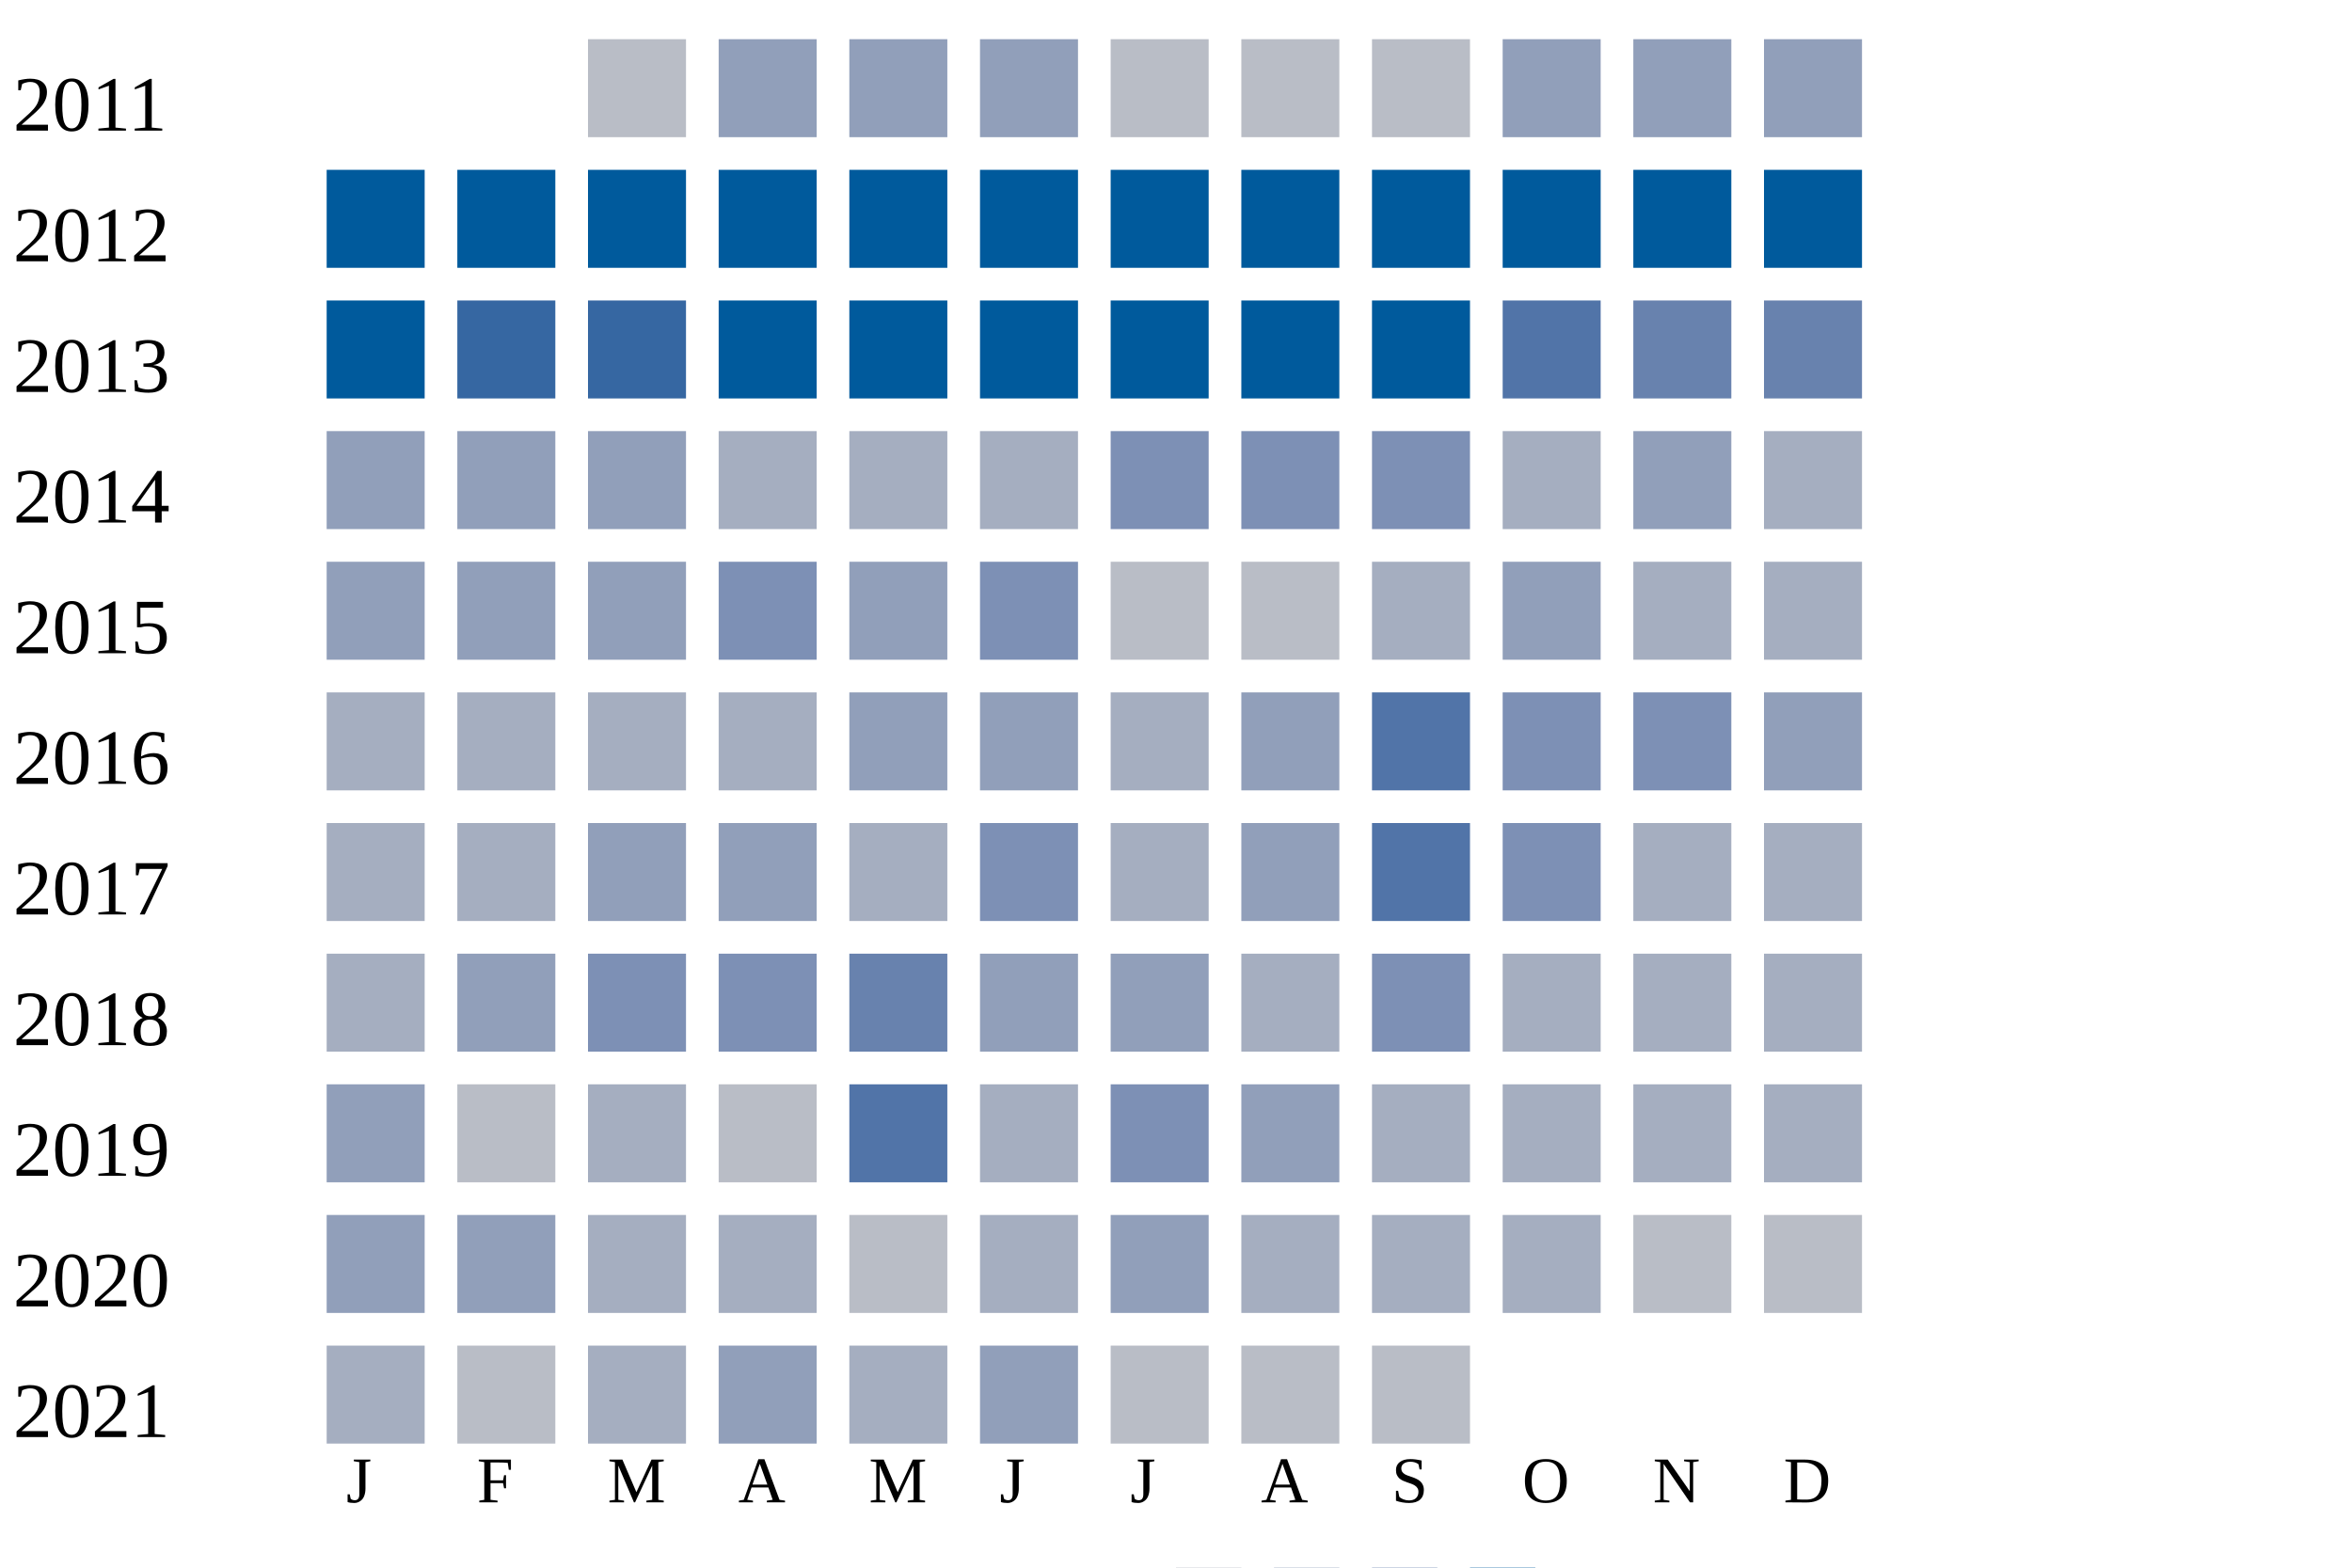
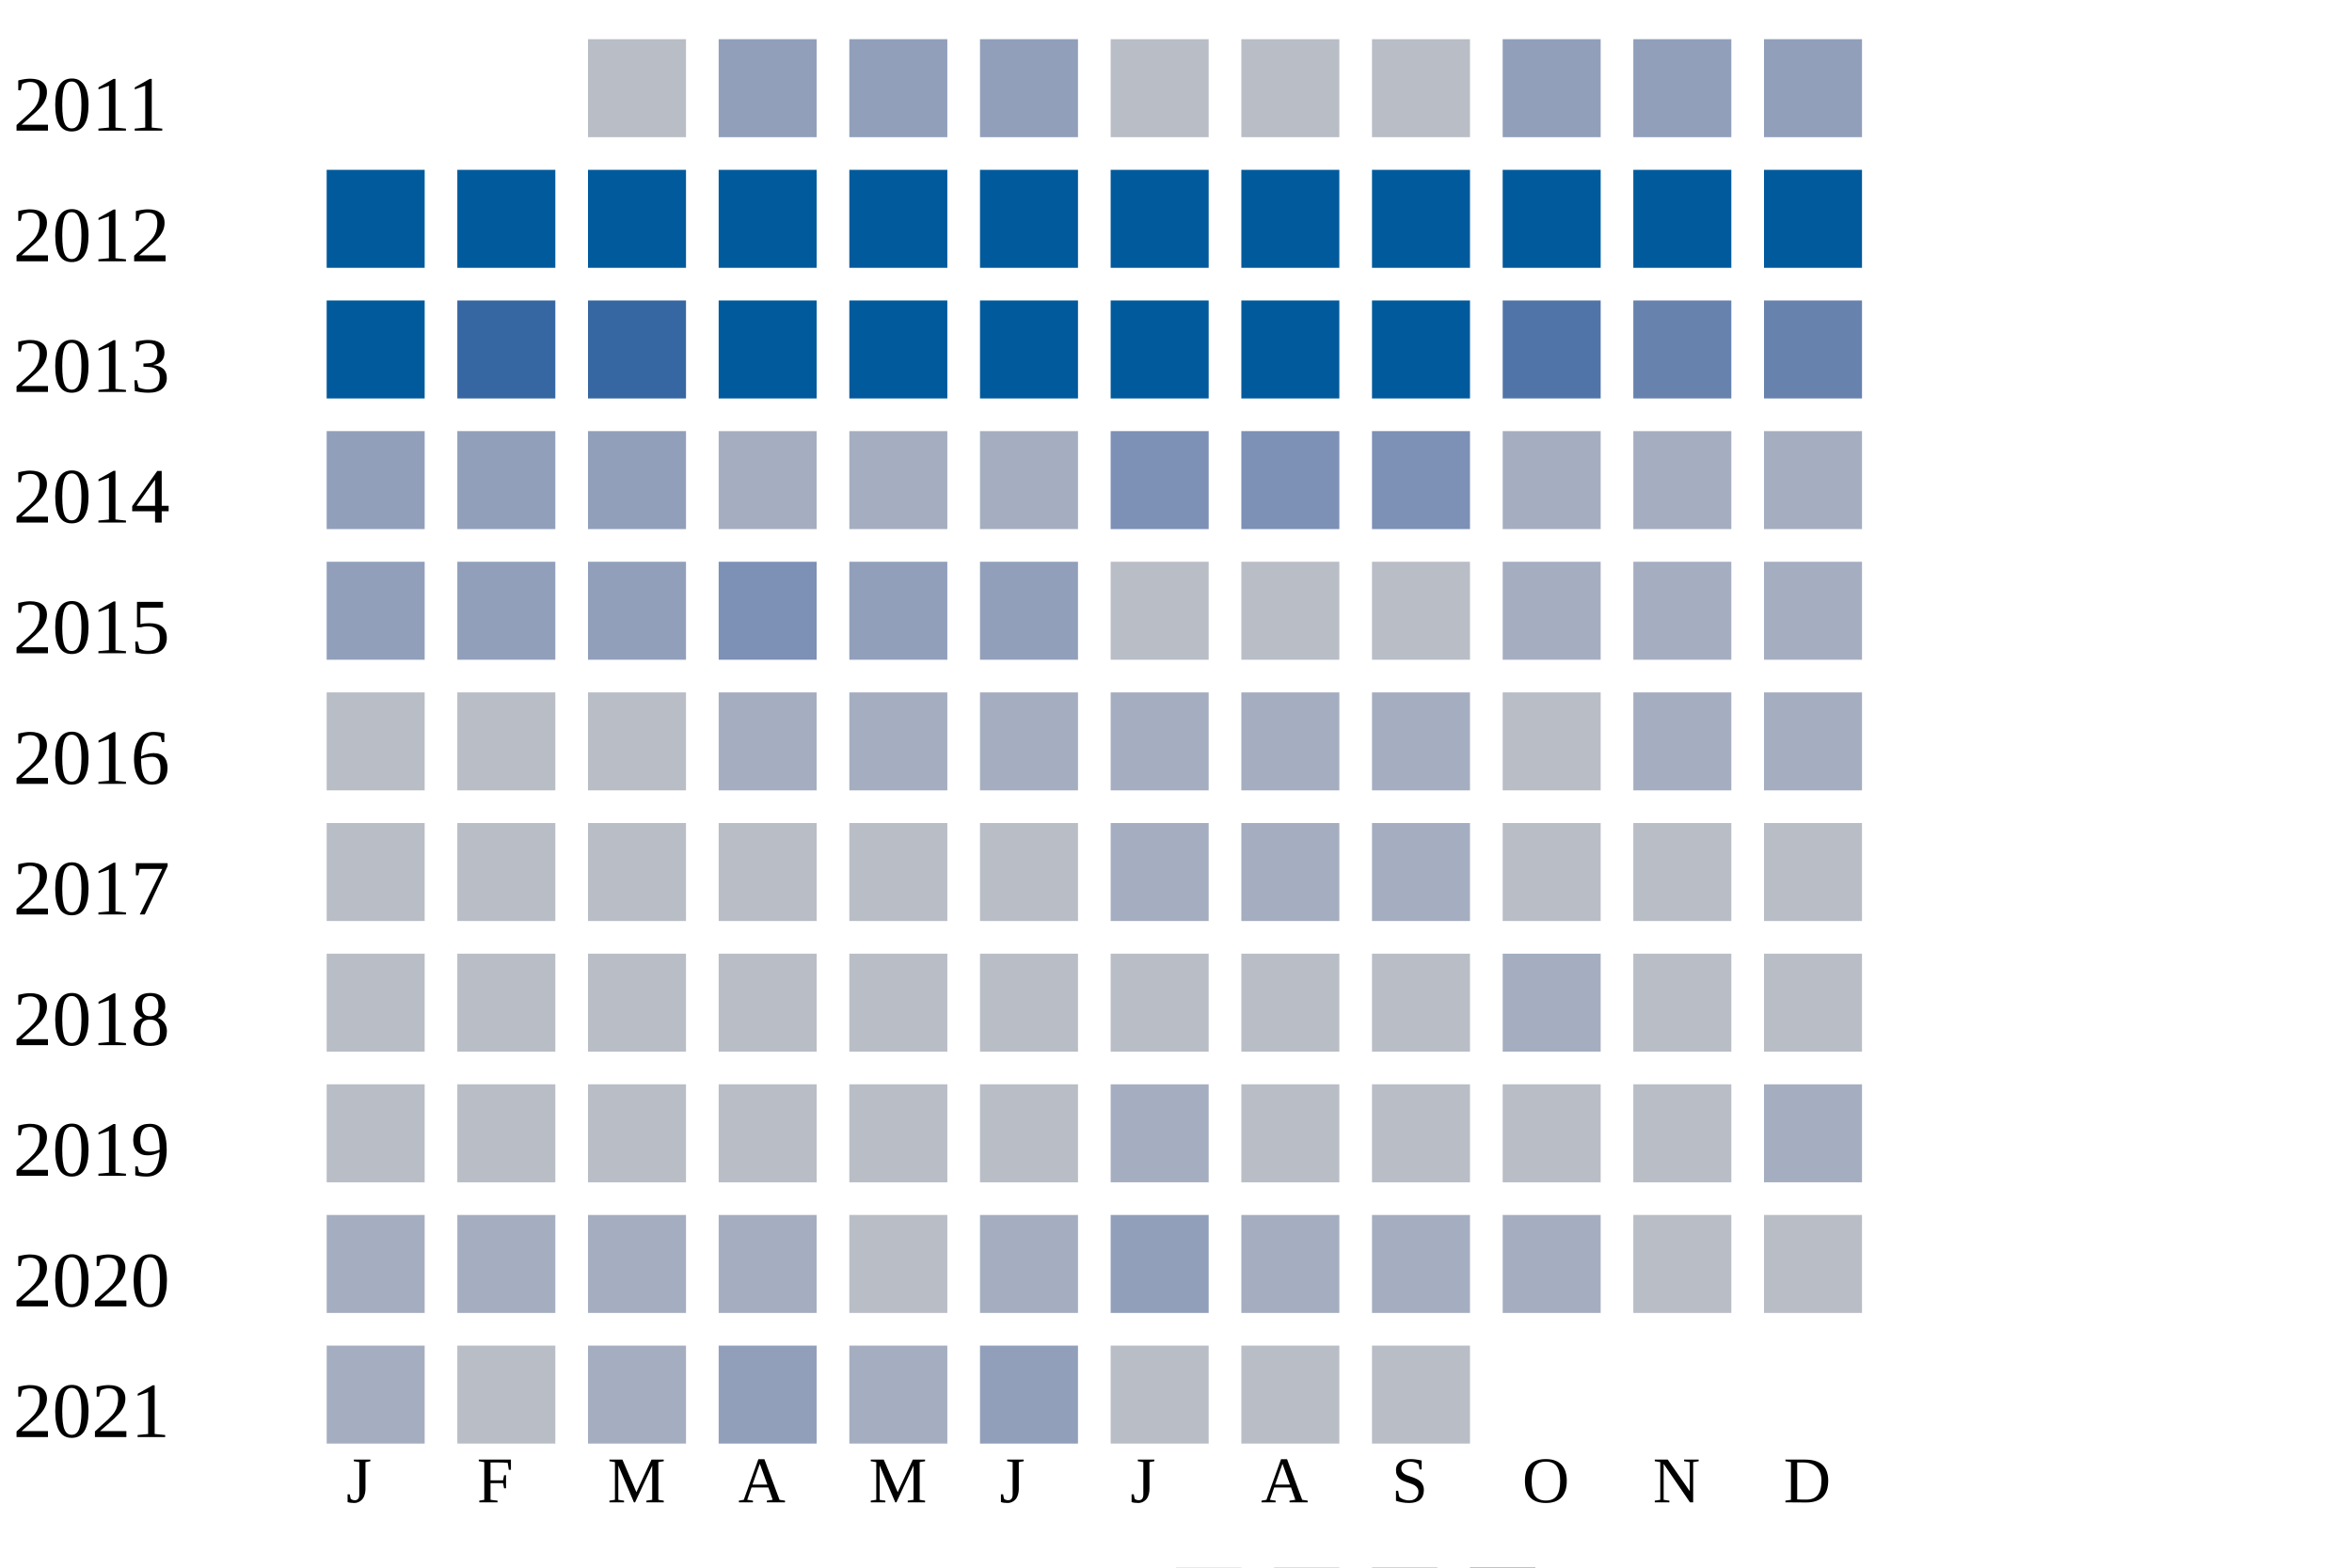
<svg xmlns="http://www.w3.org/2000/svg" width="360" height="240">
  <g transform="translate(0 0)">
    <text x="2" y="20">2011</text>
    <rect x="90" y="6" width="15" height="15" fill="#b9bdc6" />
    <rect x="110" y="6" width="15" height="15" fill="#919fba" />
    <rect x="130" y="6" width="15" height="15" fill="#919fba" />
    <rect x="150" y="6" width="15" height="15" fill="#919fba" />
    <rect x="170" y="6" width="15" height="15" fill="#b9bdc6" />
    <rect x="190" y="6" width="15" height="15" fill="#b9bdc6" />
    <rect x="210" y="6" width="15" height="15" fill="#b9bdc6" />
    <rect x="230" y="6" width="15" height="15" fill="#919fba" />
    <rect x="250" y="6" width="15" height="15" fill="#919fba" />
    <rect x="270" y="6" width="15" height="15" fill="#919fba" />
  </g>
  <g transform="translate(0 20)">
    <text x="2" y="20">2012</text>
    <rect x="50" y="6" width="15" height="15" fill="#005a9c" />
    <rect x="70" y="6" width="15" height="15" fill="#005a9c" />
    <rect x="90" y="6" width="15" height="15" fill="#005a9c" />
    <rect x="110" y="6" width="15" height="15" fill="#005a9c" />
    <rect x="130" y="6" width="15" height="15" fill="#005a9c" />
    <rect x="150" y="6" width="15" height="15" fill="#005a9c" />
    <rect x="170" y="6" width="15" height="15" fill="#005a9c" />
    <rect x="190" y="6" width="15" height="15" fill="#005a9c" />
    <rect x="210" y="6" width="15" height="15" fill="#005a9c" />
    <rect x="230" y="6" width="15" height="15" fill="#005a9c" />
    <rect x="250" y="6" width="15" height="15" fill="#005a9c" />
    <rect x="270" y="6" width="15" height="15" fill="#005a9c" />
  </g>
  <g transform="translate(0 40)">
    <text x="2" y="20">2013</text>
    <rect x="50" y="6" width="15" height="15" fill="#005a9c" />
    <rect x="70" y="6" width="15" height="15" fill="#3667a2" />
    <rect x="90" y="6" width="15" height="15" fill="#3667a2" />
    <rect x="110" y="6" width="15" height="15" fill="#005a9c" />
    <rect x="130" y="6" width="15" height="15" fill="#005a9c" />
    <rect x="150" y="6" width="15" height="15" fill="#005a9c" />
    <rect x="170" y="6" width="15" height="15" fill="#005a9c" />
    <rect x="190" y="6" width="15" height="15" fill="#005a9c" />
    <rect x="210" y="6" width="15" height="15" fill="#005a9c" />
    <rect x="230" y="6" width="15" height="15" fill="#5174a8" />
    <rect x="250" y="6" width="15" height="15" fill="#6882ae" />
    <rect x="270" y="6" width="15" height="15" fill="#6882ae" />
  </g>
  <g transform="translate(0 60)">
    <text x="2" y="20">2014</text>
    <rect x="50" y="6" width="15" height="15" fill="#919fba" />
    <rect x="70" y="6" width="15" height="15" fill="#919fba" />
    <rect x="90" y="6" width="15" height="15" fill="#919fba" />
    <rect x="110" y="6" width="15" height="15" fill="#a5aec0" />
    <rect x="130" y="6" width="15" height="15" fill="#a5aec0" />
    <rect x="150" y="6" width="15" height="15" fill="#a5aec0" />
    <rect x="170" y="6" width="15" height="15" fill="#7d90b5" />
    <rect x="190" y="6" width="15" height="15" fill="#7d90b5" />
    <rect x="210" y="6" width="15" height="15" fill="#7d90b5" />
    <rect x="230" y="6" width="15" height="15" fill="#a5aec0" />
-     <rect x="250" y="6" width="15" height="15" fill="#919fba" />
+     <rect x="250" y="6" width="15" height="15" fill="#a5aec0" />
    <rect x="270" y="6" width="15" height="15" fill="#a5aec0" />
  </g>
  <g transform="translate(0 80)">
    <text x="2" y="20">2015</text>
    <rect x="50" y="6" width="15" height="15" fill="#919fba" />
    <rect x="70" y="6" width="15" height="15" fill="#919fba" />
    <rect x="90" y="6" width="15" height="15" fill="#919fba" />
    <rect x="110" y="6" width="15" height="15" fill="#7d90b5" />
    <rect x="130" y="6" width="15" height="15" fill="#919fba" />
-     <rect x="150" y="6" width="15" height="15" fill="#7d90b5" />
+     <rect x="150" y="6" width="15" height="15" fill="#919fba" />
    <rect x="170" y="6" width="15" height="15" fill="#b9bdc6" />
    <rect x="190" y="6" width="15" height="15" fill="#b9bdc6" />
-     <rect x="210" y="6" width="15" height="15" fill="#a5aec0" />
-     <rect x="230" y="6" width="15" height="15" fill="#919fba" />
+     <rect x="210" y="6" width="15" height="15" fill="#b9bdc6" />
+     <rect x="230" y="6" width="15" height="15" fill="#a5aec0" />
    <rect x="250" y="6" width="15" height="15" fill="#a5aec0" />
    <rect x="270" y="6" width="15" height="15" fill="#a5aec0" />
  </g>
  <g transform="translate(0 100)">
    <text x="2" y="20">2016</text>
-     <rect x="50" y="6" width="15" height="15" fill="#a5aec0" />
-     <rect x="70" y="6" width="15" height="15" fill="#a5aec0" />
-     <rect x="90" y="6" width="15" height="15" fill="#a5aec0" />
+     <rect x="50" y="6" width="15" height="15" fill="#b9bdc6" />
+     <rect x="70" y="6" width="15" height="15" fill="#b9bdc6" />
+     <rect x="90" y="6" width="15" height="15" fill="#b9bdc6" />
    <rect x="110" y="6" width="15" height="15" fill="#a5aec0" />
-     <rect x="130" y="6" width="15" height="15" fill="#919fba" />
-     <rect x="150" y="6" width="15" height="15" fill="#919fba" />
+     <rect x="130" y="6" width="15" height="15" fill="#a5aec0" />
+     <rect x="150" y="6" width="15" height="15" fill="#a5aec0" />
    <rect x="170" y="6" width="15" height="15" fill="#a5aec0" />
-     <rect x="190" y="6" width="15" height="15" fill="#919fba" />
-     <rect x="210" y="6" width="15" height="15" fill="#5174a8" />
-     <rect x="230" y="6" width="15" height="15" fill="#7d90b5" />
-     <rect x="250" y="6" width="15" height="15" fill="#7d90b5" />
-     <rect x="270" y="6" width="15" height="15" fill="#919fba" />
+     <rect x="190" y="6" width="15" height="15" fill="#a5aec0" />
+     <rect x="210" y="6" width="15" height="15" fill="#a5aec0" />
+     <rect x="230" y="6" width="15" height="15" fill="#b9bdc6" />
+     <rect x="250" y="6" width="15" height="15" fill="#a5aec0" />
+     <rect x="270" y="6" width="15" height="15" fill="#a5aec0" />
  </g>
  <g transform="translate(0 120)">
    <text x="2" y="20">2017</text>
-     <rect x="50" y="6" width="15" height="15" fill="#a5aec0" />
-     <rect x="70" y="6" width="15" height="15" fill="#a5aec0" />
-     <rect x="90" y="6" width="15" height="15" fill="#919fba" />
-     <rect x="110" y="6" width="15" height="15" fill="#919fba" />
-     <rect x="130" y="6" width="15" height="15" fill="#a5aec0" />
-     <rect x="150" y="6" width="15" height="15" fill="#7d90b5" />
+     <rect x="50" y="6" width="15" height="15" fill="#b9bdc6" />
+     <rect x="70" y="6" width="15" height="15" fill="#b9bdc6" />
+     <rect x="90" y="6" width="15" height="15" fill="#b9bdc6" />
+     <rect x="110" y="6" width="15" height="15" fill="#b9bdc6" />
+     <rect x="130" y="6" width="15" height="15" fill="#b9bdc6" />
+     <rect x="150" y="6" width="15" height="15" fill="#b9bdc6" />
    <rect x="170" y="6" width="15" height="15" fill="#a5aec0" />
-     <rect x="190" y="6" width="15" height="15" fill="#919fba" />
-     <rect x="210" y="6" width="15" height="15" fill="#5174a8" />
-     <rect x="230" y="6" width="15" height="15" fill="#7d90b5" />
-     <rect x="250" y="6" width="15" height="15" fill="#a5aec0" />
-     <rect x="270" y="6" width="15" height="15" fill="#a5aec0" />
+     <rect x="190" y="6" width="15" height="15" fill="#a5aec0" />
+     <rect x="210" y="6" width="15" height="15" fill="#a5aec0" />
+     <rect x="230" y="6" width="15" height="15" fill="#b9bdc6" />
+     <rect x="250" y="6" width="15" height="15" fill="#b9bdc6" />
+     <rect x="270" y="6" width="15" height="15" fill="#b9bdc6" />
  </g>
  <g transform="translate(0 140)">
    <text x="2" y="20">2018</text>
-     <rect x="50" y="6" width="15" height="15" fill="#a5aec0" />
-     <rect x="70" y="6" width="15" height="15" fill="#919fba" />
-     <rect x="90" y="6" width="15" height="15" fill="#7d90b5" />
-     <rect x="110" y="6" width="15" height="15" fill="#7d90b5" />
-     <rect x="130" y="6" width="15" height="15" fill="#6882ae" />
-     <rect x="150" y="6" width="15" height="15" fill="#919fba" />
-     <rect x="170" y="6" width="15" height="15" fill="#919fba" />
-     <rect x="190" y="6" width="15" height="15" fill="#a5aec0" />
-     <rect x="210" y="6" width="15" height="15" fill="#7d90b5" />
+     <rect x="50" y="6" width="15" height="15" fill="#b9bdc6" />
+     <rect x="70" y="6" width="15" height="15" fill="#b9bdc6" />
+     <rect x="90" y="6" width="15" height="15" fill="#b9bdc6" />
+     <rect x="110" y="6" width="15" height="15" fill="#b9bdc6" />
+     <rect x="130" y="6" width="15" height="15" fill="#b9bdc6" />
+     <rect x="150" y="6" width="15" height="15" fill="#b9bdc6" />
+     <rect x="170" y="6" width="15" height="15" fill="#b9bdc6" />
+     <rect x="190" y="6" width="15" height="15" fill="#b9bdc6" />
+     <rect x="210" y="6" width="15" height="15" fill="#b9bdc6" />
    <rect x="230" y="6" width="15" height="15" fill="#a5aec0" />
-     <rect x="250" y="6" width="15" height="15" fill="#a5aec0" />
-     <rect x="270" y="6" width="15" height="15" fill="#a5aec0" />
+     <rect x="250" y="6" width="15" height="15" fill="#b9bdc6" />
+     <rect x="270" y="6" width="15" height="15" fill="#b9bdc6" />
  </g>
  <g transform="translate(0 160)">
    <text x="2" y="20">2019</text>
-     <rect x="50" y="6" width="15" height="15" fill="#919fba" />
+     <rect x="50" y="6" width="15" height="15" fill="#b9bdc6" />
    <rect x="70" y="6" width="15" height="15" fill="#b9bdc6" />
-     <rect x="90" y="6" width="15" height="15" fill="#a5aec0" />
+     <rect x="90" y="6" width="15" height="15" fill="#b9bdc6" />
    <rect x="110" y="6" width="15" height="15" fill="#b9bdc6" />
-     <rect x="130" y="6" width="15" height="15" fill="#5174a8" />
-     <rect x="150" y="6" width="15" height="15" fill="#a5aec0" />
-     <rect x="170" y="6" width="15" height="15" fill="#7d90b5" />
-     <rect x="190" y="6" width="15" height="15" fill="#919fba" />
-     <rect x="210" y="6" width="15" height="15" fill="#a5aec0" />
-     <rect x="230" y="6" width="15" height="15" fill="#a5aec0" />
-     <rect x="250" y="6" width="15" height="15" fill="#a5aec0" />
+     <rect x="130" y="6" width="15" height="15" fill="#b9bdc6" />
+     <rect x="150" y="6" width="15" height="15" fill="#b9bdc6" />
+     <rect x="170" y="6" width="15" height="15" fill="#a5aec0" />
+     <rect x="190" y="6" width="15" height="15" fill="#b9bdc6" />
+     <rect x="210" y="6" width="15" height="15" fill="#b9bdc6" />
+     <rect x="230" y="6" width="15" height="15" fill="#b9bdc6" />
+     <rect x="250" y="6" width="15" height="15" fill="#b9bdc6" />
    <rect x="270" y="6" width="15" height="15" fill="#a5aec0" />
  </g>
  <g transform="translate(0 180)">
    <text x="2" y="20">2020</text>
-     <rect x="50" y="6" width="15" height="15" fill="#919fba" />
-     <rect x="70" y="6" width="15" height="15" fill="#919fba" />
+     <rect x="50" y="6" width="15" height="15" fill="#a5aec0" />
+     <rect x="70" y="6" width="15" height="15" fill="#a5aec0" />
    <rect x="90" y="6" width="15" height="15" fill="#a5aec0" />
    <rect x="110" y="6" width="15" height="15" fill="#a5aec0" />
    <rect x="130" y="6" width="15" height="15" fill="#b9bdc6" />
    <rect x="150" y="6" width="15" height="15" fill="#a5aec0" />
    <rect x="170" y="6" width="15" height="15" fill="#919fba" />
    <rect x="190" y="6" width="15" height="15" fill="#a5aec0" />
    <rect x="210" y="6" width="15" height="15" fill="#a5aec0" />
    <rect x="230" y="6" width="15" height="15" fill="#a5aec0" />
    <rect x="250" y="6" width="15" height="15" fill="#b9bdc6" />
    <rect x="270" y="6" width="15" height="15" fill="#b9bdc6" />
  </g>
  <g transform="translate(0 200)">
    <text x="2" y="20">2021</text>
    <rect x="50" y="6" width="15" height="15" fill="#a5aec0" />
    <rect x="70" y="6" width="15" height="15" fill="#b9bdc6" />
    <rect x="90" y="6" width="15" height="15" fill="#a5aec0" />
    <rect x="110" y="6" width="15" height="15" fill="#919fba" />
    <rect x="130" y="6" width="15" height="15" fill="#a5aec0" />
    <rect x="150" y="6" width="15" height="15" fill="#919fba" />
    <rect x="170" y="6" width="15" height="15" fill="#b9bdc6" />
    <rect x="190" y="6" width="15" height="15" fill="#b9bdc6" />
    <rect x="210" y="6" width="15" height="15" fill="#b9bdc6" />
  </g>
  <text style="font-size: 10px; text-align: center" x="53" y="230">J</text>
  <text style="font-size: 10px; text-align: center" x="73" y="230">F</text>
  <text style="font-size: 10px; text-align: center" x="93" y="230">M</text>
  <text style="font-size: 10px; text-align: center" x="113" y="230">A</text>
  <text style="font-size: 10px; text-align: center" x="133" y="230">M</text>
  <text style="font-size: 10px; text-align: center" x="153" y="230">J</text>
  <text style="font-size: 10px; text-align: center" x="173" y="230">J</text>
  <text style="font-size: 10px; text-align: center" x="193" y="230">A</text>
  <text style="font-size: 10px; text-align: center" x="213" y="230">S</text>
  <text style="font-size: 10px; text-align: center" x="233" y="230">O</text>
  <text style="font-size: 10px; text-align: center" x="253" y="230">N</text>
  <text style="font-size: 10px; text-align: center" x="273" y="230">D</text>
  <text style="font-size: 10px;" x="155" y="249">Less</text>
  <rect fill="#b9bdc6" width="10" height="10" x="180" y="240" />
  <rect fill="#919fba" width="10" height="10" x="195" y="240" />
  <rect fill="#6882ae" width="10" height="10" x="210" y="240" />
  <rect fill="#005a9c" width="10" height="10" x="225" y="240" />
  <text x="240" y="249" style="font-size: 10px;">More</text>
</svg>
